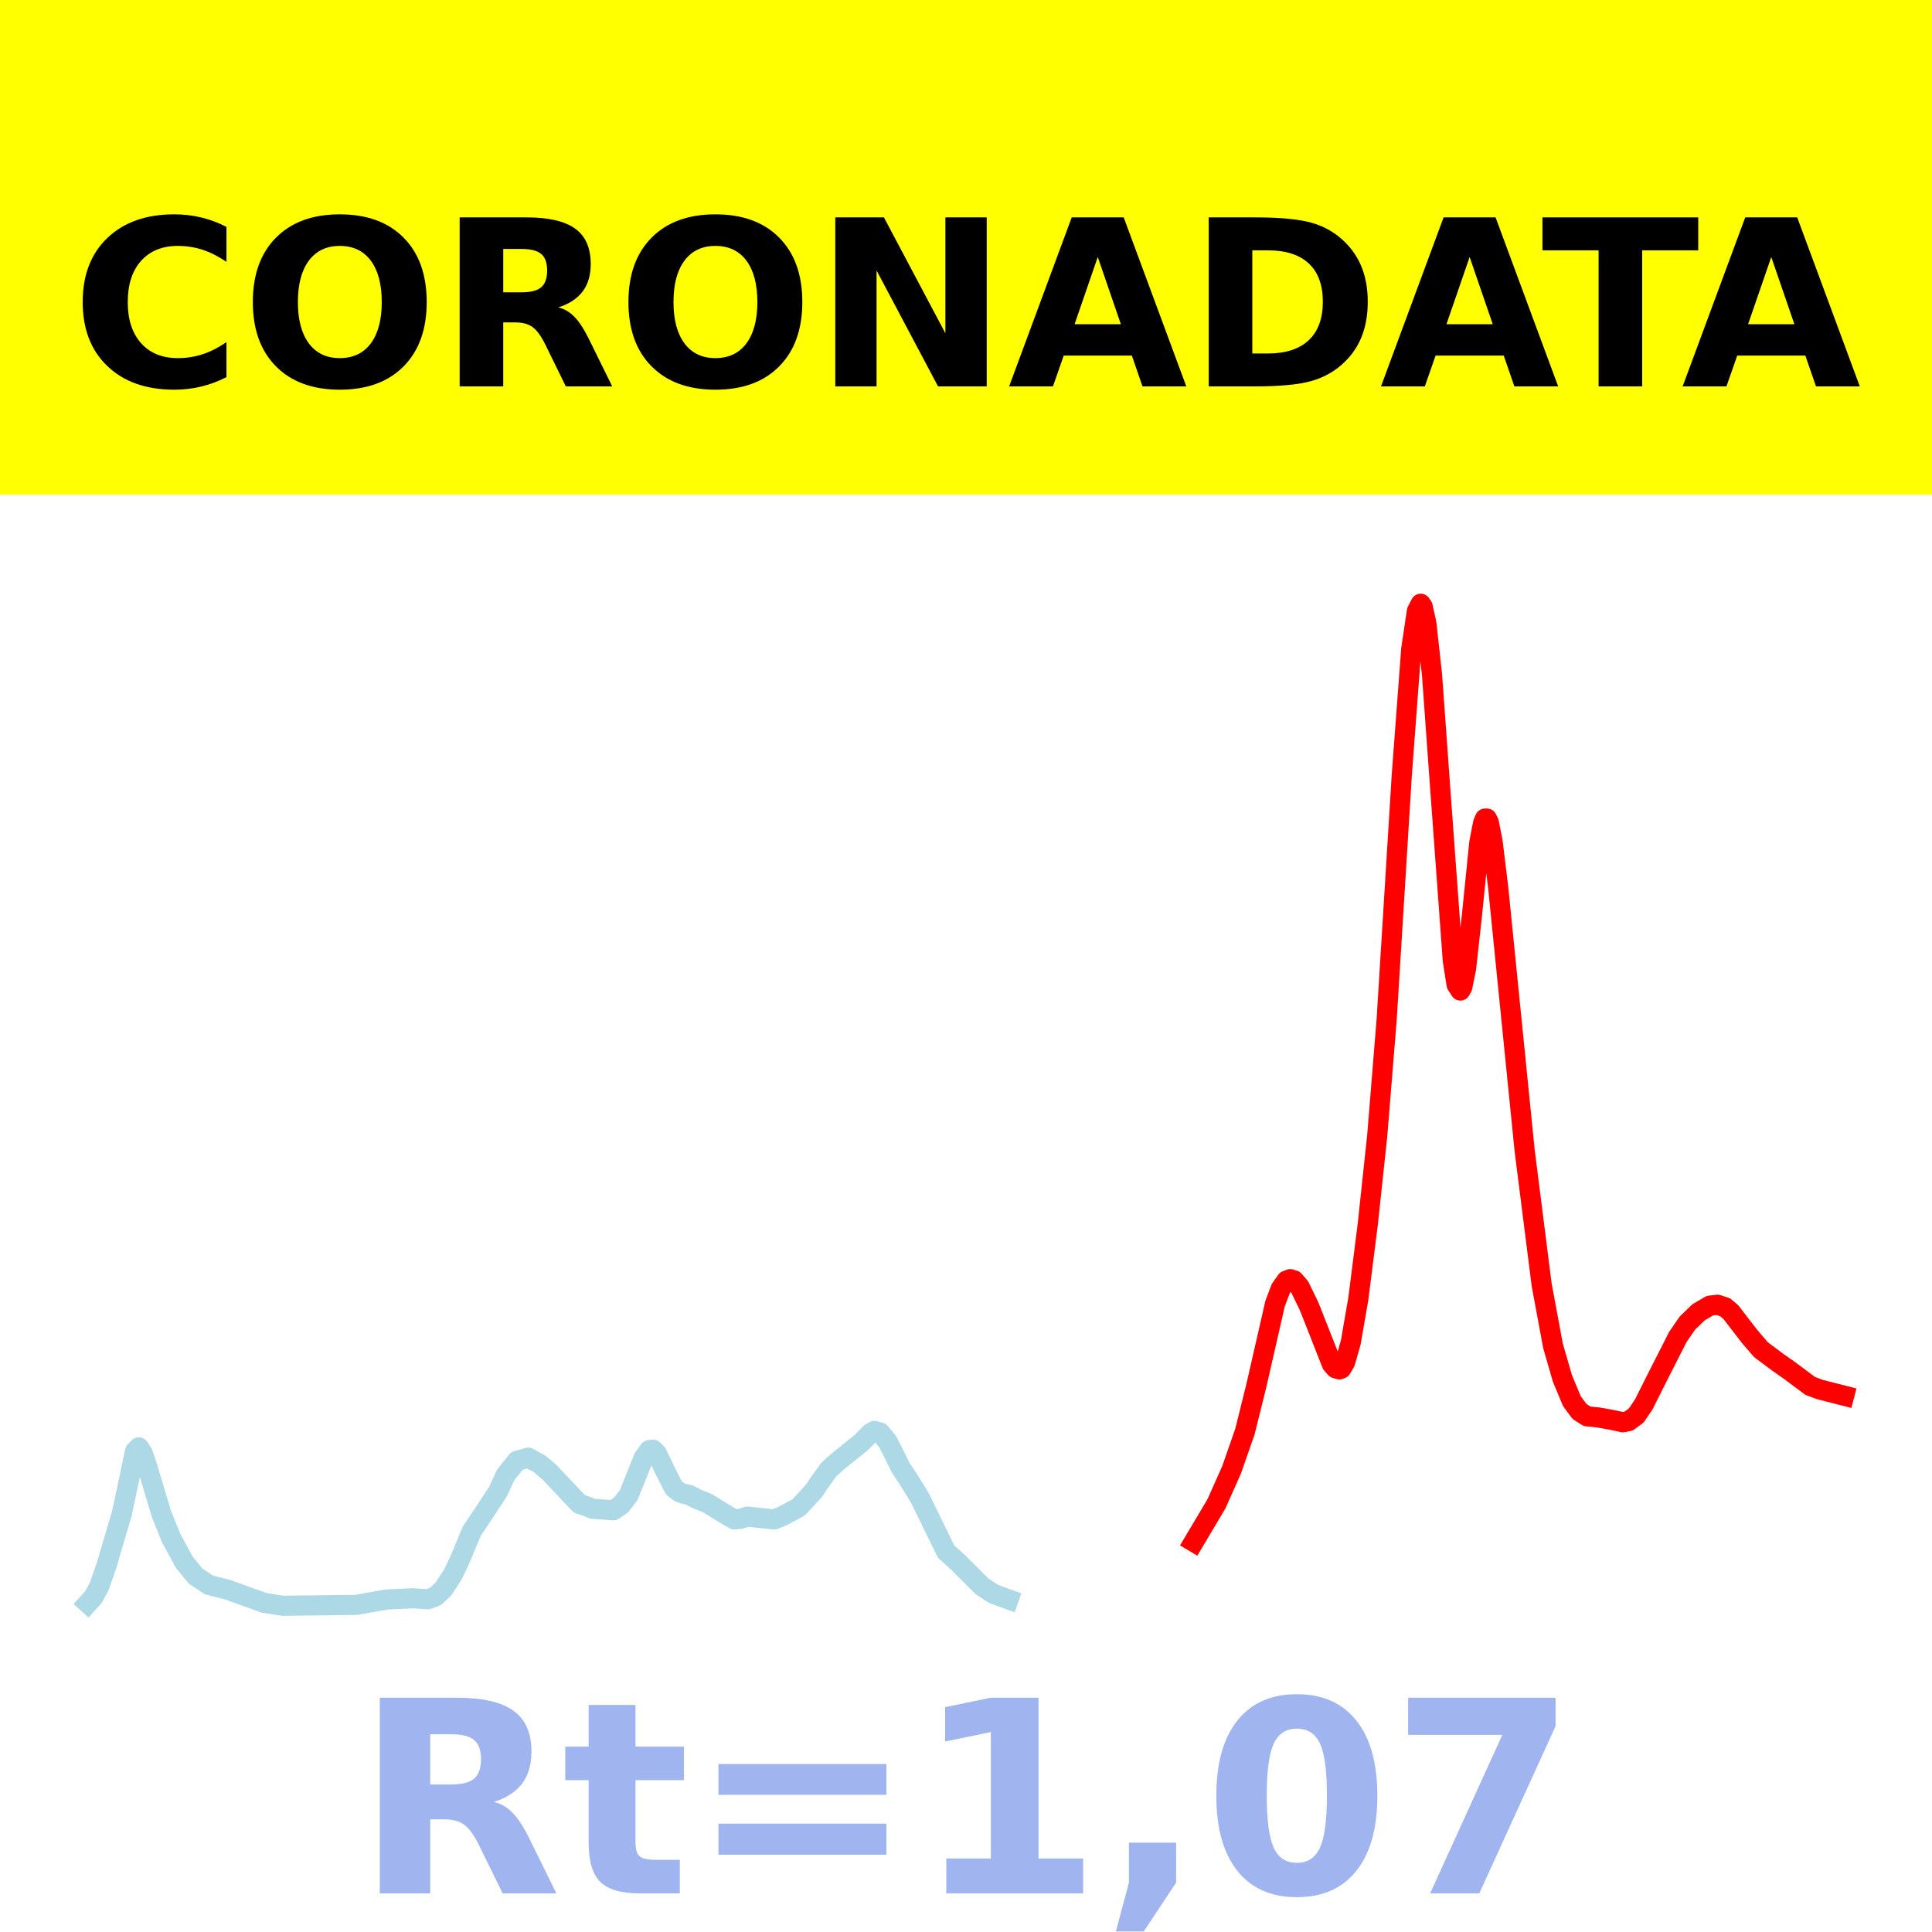
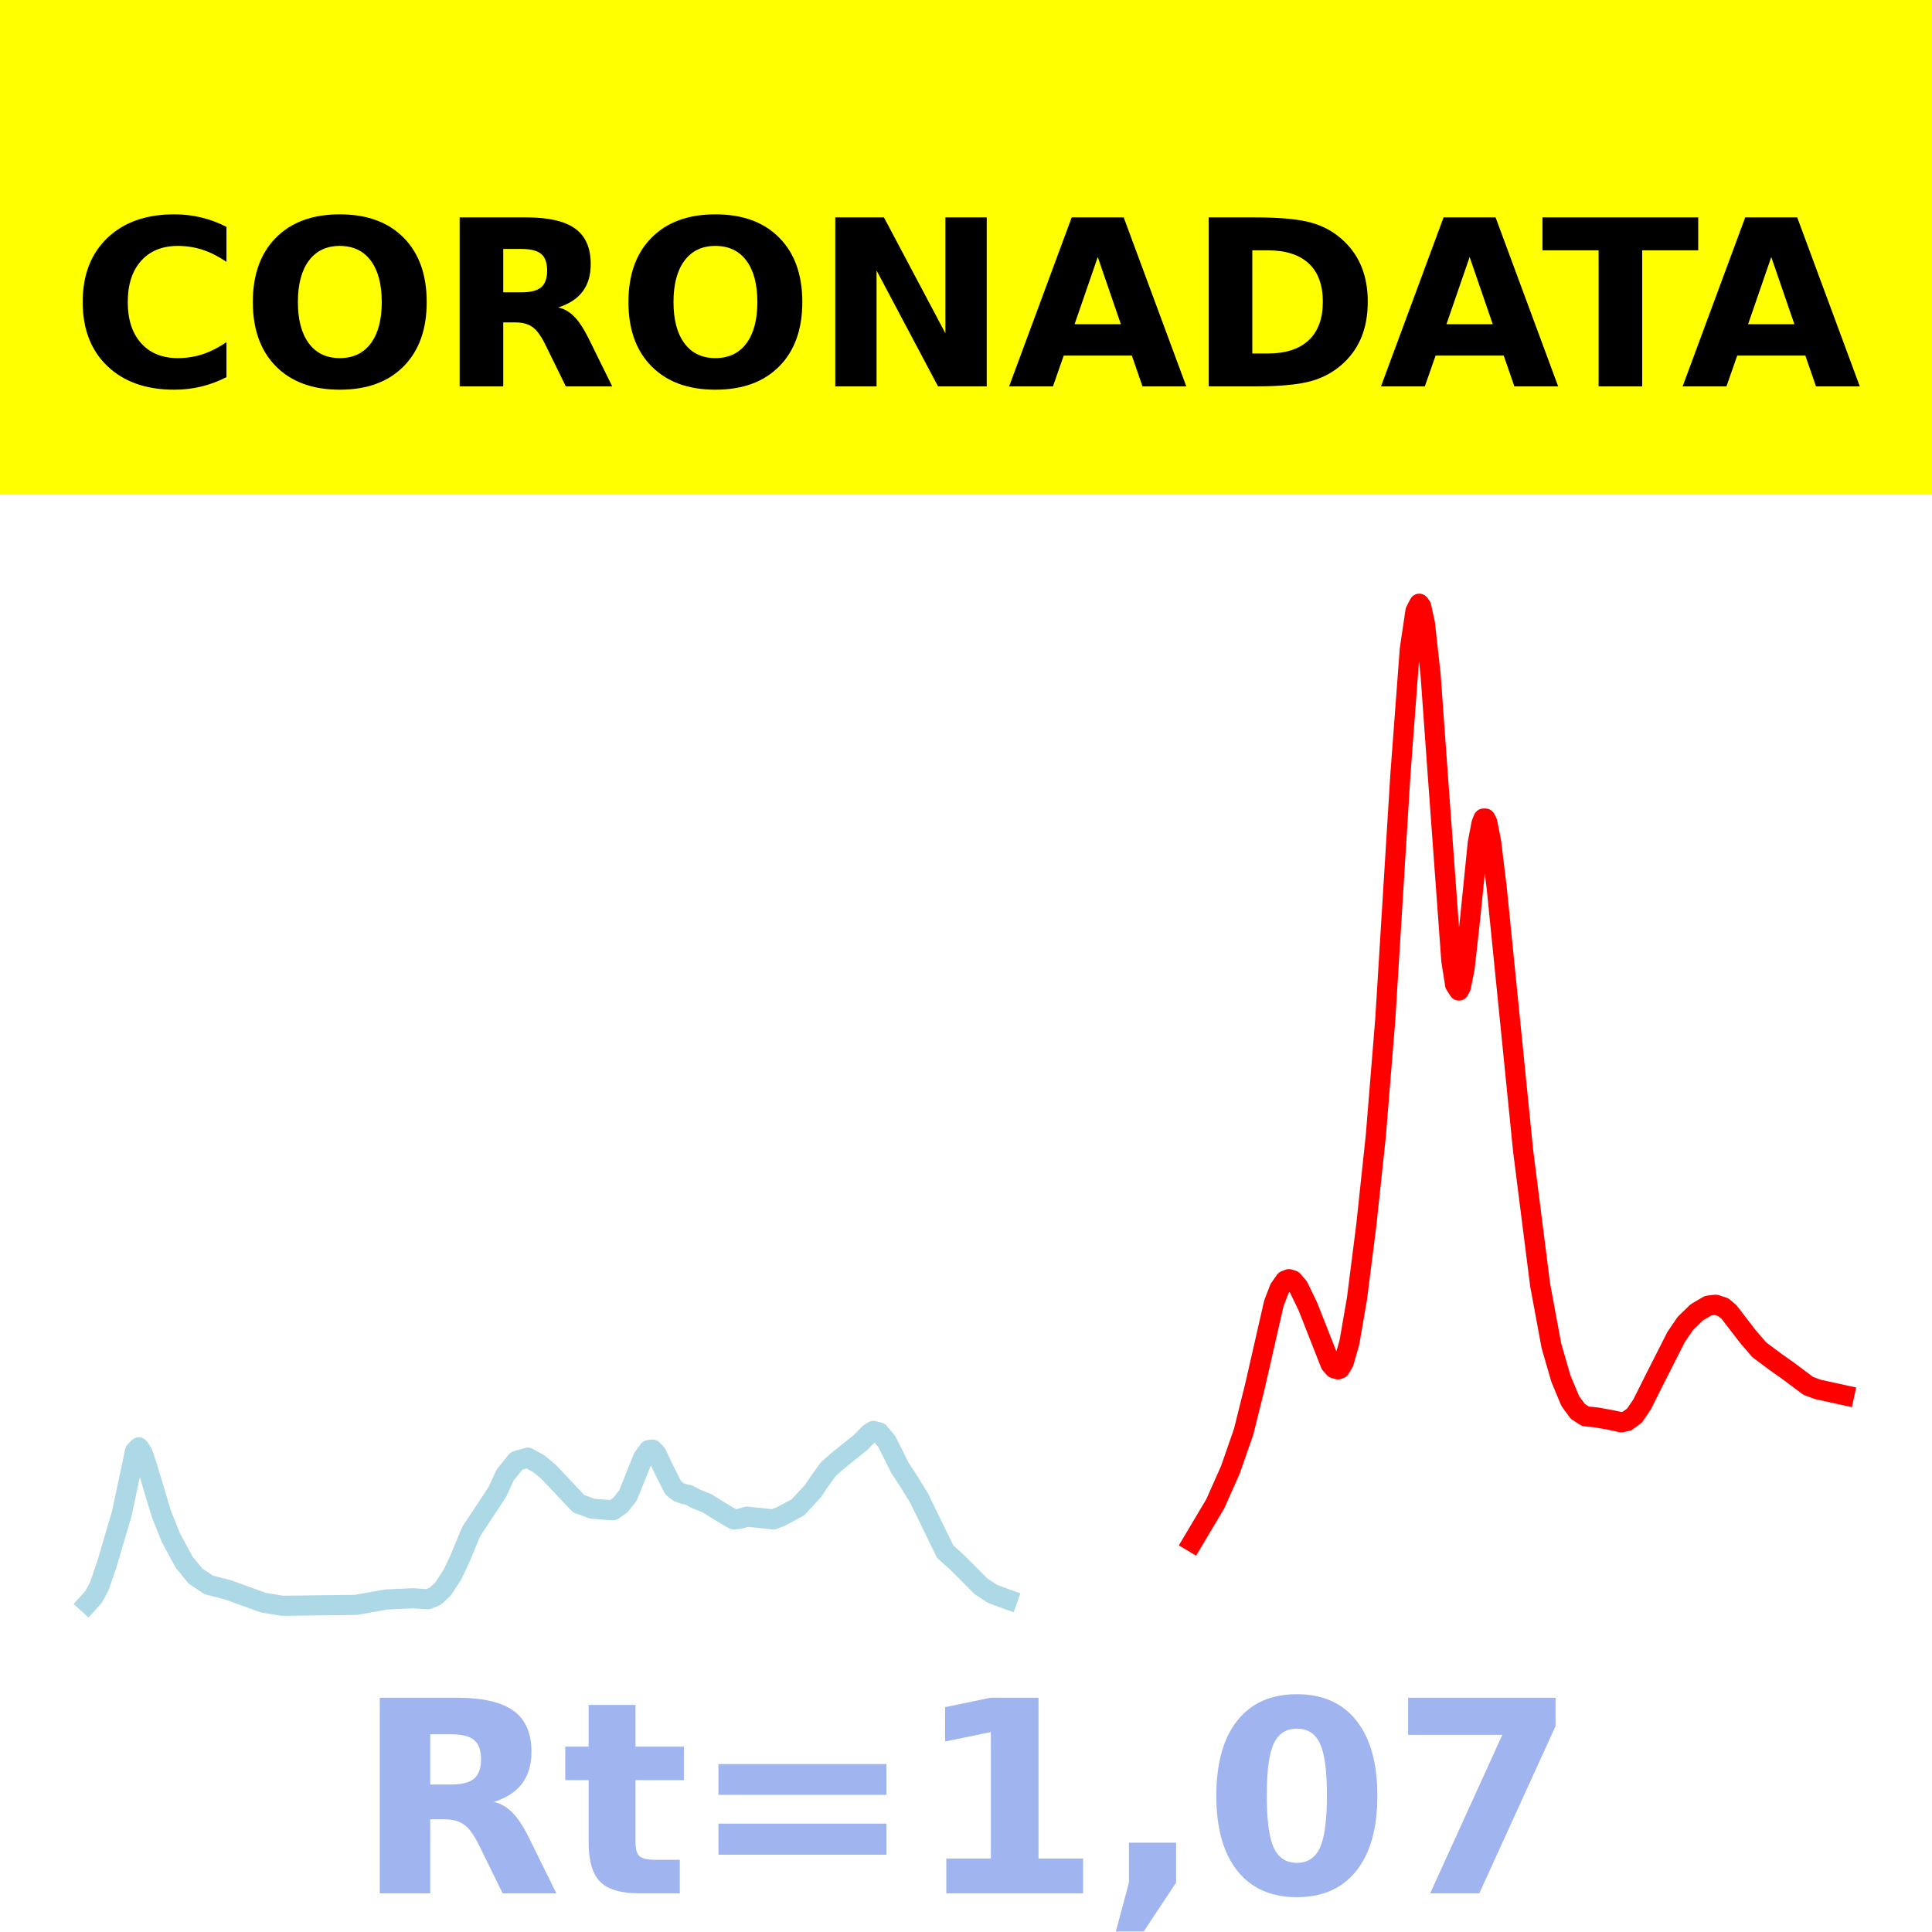
<svg xmlns="http://www.w3.org/2000/svg" xmlns:xlink="http://www.w3.org/1999/xlink" height="144pt" version="1.1" viewBox="0 0 144 144" width="144pt">
  <defs>
    <style type="text/css">*{stroke-linecap:butt;stroke-linejoin:round;}</style>
  </defs>
  <g id="figure_1">
    <g id="patch_1">
      <path d="M 0 144  L 144 144  L 144 0  L 0 0  z " style="fill:#ffffff;" />
    </g>
    <g id="axes_1">
      <g id="patch_2">
        <path d="M 0 144  L 144 144  L 144 0  L 0 0  z " style="fill:#ffffff;" />
      </g>
      <g id="line2d_1">
-         <path clip-path="url(#pc3829fb956)" d="M 6.545 119.5  L 6.968 119.031  L 7.391 118.256  L 7.955 116.631  L 9.082 112.81  L 10.068 108.165  L 10.35 107.878  L 10.632 108.301  L 10.914 109.119  L 12.041 112.857  L 12.746 114.619  L 13.732 116.435  L 14.578 117.47  L 15.564 118.128  L 16.128 118.275  L 16.973 118.488  L 19.65 119.456  L 21.06 119.685  L 26.555 119.619  L 28.81 119.217  L 30.783 119.127  L 31.91 119.199  L 32.474 118.975  L 33.037 118.45  L 33.742 117.377  L 34.306 116.188  L 35.151 114.154  L 36.701 111.811  L 37.124 111.161  L 37.687 109.936  L 38.533 108.886  L 39.378 108.646  L 40.224 109.117  L 40.928 109.705  L 43.183 112.093  L 43.606 112.229  L 44.169 112.453  L 45.72 112.568  L 46.283 112.182  L 46.847 111.458  L 47.27 110.418  L 47.974 108.662  L 48.397 108.081  L 48.679 108.047  L 48.961 108.334  L 49.524 109.512  L 50.229 110.905  L 50.652 111.225  L 51.074 111.371  L 51.356 111.417  L 51.92 111.711  L 52.765 112.056  L 53.47 112.499  L 54.315 113.01  L 54.738 113.248  L 55.161 113.211  L 55.724 113.04  L 57.697 113.248  L 58.261 113.029  L 59.529 112.35  L 60.656 111.131  L 61.079 110.497  L 61.784 109.517  L 62.488 108.892  L 64.179 107.532  L 64.884 106.821  L 65.166 106.652  L 65.588 106.764  L 66.152 107.436  L 66.575 108.269  L 67.138 109.399  L 67.702 110.256  L 68.548 111.617  L 70.52 115.656  L 71.366 116.409  L 72.07 117.11  L 73.198 118.242  L 74.043 118.791  L 75.03 119.162  L 75.171 119.212  L 75.171 119.212  " style="fill:none;stroke:#add8e6;stroke-linecap:square;stroke-width:1.5;" />
+         <path clip-path="url(#p991fec8a30)" d="M 6.545 119.5  L 6.968 119.031  L 7.39 118.256  L 7.953 116.631  L 9.079 112.81  L 10.065 108.165  L 10.346 107.878  L 10.628 108.301  L 10.909 109.119  L 12.035 112.857  L 12.739 114.619  L 13.724 116.435  L 14.569 117.47  L 15.554 118.128  L 16.117 118.275  L 16.962 118.488  L 19.636 119.456  L 21.044 119.685  L 26.534 119.619  L 28.786 119.217  L 30.757 119.127  L 31.883 119.199  L 32.446 118.975  L 33.009 118.45  L 33.713 117.377  L 34.276 116.188  L 35.12 114.154  L 36.669 111.811  L 37.091 111.161  L 37.654 109.936  L 38.499 108.886  L 39.343 108.646  L 40.188 109.117  L 40.891 109.705  L 43.144 112.093  L 43.566 112.229  L 44.129 112.453  L 45.677 112.568  L 46.24 112.182  L 46.804 111.458  L 47.226 110.418  L 47.93 108.662  L 48.352 108.081  L 48.633 108.047  L 48.915 108.334  L 49.478 109.512  L 50.182 110.905  L 50.604 111.225  L 51.026 111.371  L 51.308 111.417  L 51.871 111.711  L 52.716 112.056  L 53.419 112.499  L 54.264 113.01  L 54.686 113.248  L 55.109 113.211  L 55.672 113.04  L 57.642 113.248  L 58.205 113.029  L 59.472 112.35  L 60.598 111.131  L 61.021 110.497  L 61.724 109.517  L 62.428 108.892  L 64.117 107.532  L 64.821 106.821  L 65.103 106.652  L 65.525 106.764  L 66.088 107.436  L 66.51 108.269  L 67.073 109.399  L 67.636 110.256  L 68.481 111.617  L 70.452 115.656  L 71.296 116.409  L 72 117.11  L 73.126 118.242  L 73.971 118.791  L 74.956 119.162  L 75.097 119.212  L 75.097 119.212  " style="fill:none;stroke:#add8e6;stroke-linecap:square;stroke-width:1.5;" />
      </g>
      <g id="line2d_2">
-         <path clip-path="url(#pc3829fb956)" d="M 88.98 114.924  L 90.671 112.079  L 91.798 109.546  L 92.785 106.718  L 93.63 103.322  L 95.039 97.153  L 95.462 96.045  L 95.885 95.449  L 96.167 95.342  L 96.449 95.428  L 96.871 95.917  L 97.576 97.371  L 99.267 101.663  L 99.549 101.984  L 99.831 102.065  L 99.971 102.012  L 100.253 101.542  L 100.676 100.064  L 101.24 96.814  L 101.944 91.265  L 102.649 84.664  L 103.353 76.002  L 104.481 57.779  L 105.185 48.382  L 105.608 45.545  L 105.89 45  L 106.031 45.194  L 106.313 46.46  L 106.735 50.294  L 107.299 58.113  L 108.285 71.612  L 108.567 73.391  L 108.849 73.828  L 108.99 73.565  L 109.272 72.188  L 109.694 68.374  L 110.258 62.812  L 110.54 61.356  L 110.681 61.013  L 110.822 61.011  L 110.963 61.286  L 111.245 62.703  L 111.667 66.157  L 113.64 85.77  L 114.908 95.768  L 115.754 100.32  L 116.458 102.75  L 117.163 104.44  L 117.727 105.202  L 118.29 105.564  L 119.136 105.651  L 120.122 105.826  L 120.968 106.008  L 121.39 105.92  L 121.954 105.505  L 122.518 104.674  L 123.504 102.708  L 125.054 99.654  L 125.759 98.625  L 126.604 97.809  L 127.45 97.314  L 128.013 97.248  L 128.577 97.435  L 129 97.788  L 130.409 99.617  L 131.254 100.6  L 132.523 101.546  L 133.368 102.139  L 134.918 103.296  L 135.623 103.56  L 137.455 104.029  L 137.455 104.029  " style="fill:none;stroke:#ff0000;stroke-linecap:square;stroke-width:1.5;" />
+         <path clip-path="url(#p991fec8a30)" d="M 88.891 114.924  L 90.581 112.079  L 91.707 109.546  L 92.692 106.718  L 93.537 103.322  L 94.944 97.153  L 95.367 96.045  L 95.789 95.449  L 96.07 95.342  L 96.352 95.428  L 96.774 95.917  L 97.478 97.371  L 99.167 101.663  L 99.449 101.984  L 99.73 102.065  L 99.871 102.012  L 100.152 101.542  L 100.575 100.064  L 101.138 96.814  L 101.842 91.265  L 102.545 84.664  L 103.249 76.002  L 104.375 57.779  L 105.079 48.382  L 105.501 45.545  L 105.783 45  L 105.924 45.194  L 106.205 46.46  L 106.628 50.294  L 107.191 58.113  L 108.176 71.612  L 108.457 73.391  L 108.739 73.828  L 108.88 73.565  L 109.161 72.188  L 109.584 68.374  L 110.147 62.812  L 110.428 61.356  L 110.569 61.013  L 110.71 61.011  L 110.85 61.286  L 111.132 62.703  L 111.554 66.157  L 113.525 85.77  L 114.792 95.768  L 115.636 100.32  L 116.34 102.75  L 117.044 104.44  L 117.607 105.202  L 118.17 105.564  L 119.015 105.651  L 120 105.826  L 120.845 106.008  L 121.267 105.92  L 121.83 105.505  L 122.393 104.674  L 123.378 102.708  L 124.927 99.654  L 125.63 98.625  L 126.475 97.809  L 127.32 97.314  L 127.883 97.248  L 128.446 97.435  L 128.868 97.788  L 130.276 99.617  L 131.12 100.6  L 132.387 101.546  L 133.232 102.139  L 134.78 103.296  L 135.484 103.556  L 137.455 103.988  L 137.455 103.988  " style="fill:none;stroke:#ff0000;stroke-linecap:square;stroke-width:1.5;" />
      </g>
      <g id="patch_3">
        <path d="M 0 144  L 0 0  " style="fill:none;stroke:#ffffff;stroke-linecap:square;stroke-linejoin:miter;stroke-width:0.8;" />
      </g>
      <g id="patch_4">
        <path d="M 144 144  L 144 0  " style="fill:none;stroke:#ffffff;stroke-linecap:square;stroke-linejoin:miter;stroke-width:0.8;" />
      </g>
      <g id="patch_5">
-         <path d="M 0 144  L 144 144  " style="fill:none;stroke:#ffffff;stroke-linecap:square;stroke-linejoin:miter;stroke-width:0.8;" />
+         <path d="M -0 144  L 144 144  " style="fill:none;stroke:#ffffff;stroke-linecap:square;stroke-linejoin:miter;stroke-width:0.8;" />
      </g>
      <g id="patch_6">
-         <path d="M 0 0  L 144 0  " style="fill:none;stroke:#ffffff;stroke-linecap:square;stroke-linejoin:miter;stroke-width:0.8;" />
+         <path d="M -0 0  L 144 0  " style="fill:none;stroke:#ffffff;stroke-linecap:square;stroke-linejoin:miter;stroke-width:0.8;" />
      </g>
    </g>
    <g id="text_1">
      <g id="patch_7">
        <path d="M -64.848 36.368  L 208.848 36.368  L 208.848 -7.654  L -64.848 -7.654  z " style="fill:#ffff00;stroke:#ffff00;stroke-linejoin:miter;" />
      </g>
      <g transform="translate(72 9.45018)scale(0.1728 -0.1728)" />
      <g transform="translate(-60.87375 28.8)scale(0.1728 -0.1728)">
        <defs>
          <path id="DejaVuSans-Bold-32" />
          <path d="M 67 4  Q 61.812 1.312 56.203 -0.047  Q 50.594 -1.422 44.484 -1.422  Q 26.266 -1.422 15.625 8.766  Q 4.984 18.953 4.984 36.375  Q 4.984 53.859 15.625 64.031  Q 26.266 74.219 44.484 74.219  Q 50.594 74.219 56.203 72.844  Q 61.812 71.484 67 68.797  L 67 53.719  Q 61.766 57.281 56.688 58.938  Q 51.609 60.594 46 60.594  Q 35.938 60.594 30.172 54.141  Q 24.422 47.703 24.422 36.375  Q 24.422 25.094 30.172 18.641  Q 35.938 12.203 46 12.203  Q 51.609 12.203 56.688 13.859  Q 61.766 15.531 67 19.094  z " id="DejaVuSans-Bold-67" />
          <path d="M 42.484 60.594  Q 33.891 60.594 29.156 54.25  Q 24.422 47.906 24.422 36.375  Q 24.422 24.906 29.156 18.547  Q 33.891 12.203 42.484 12.203  Q 51.125 12.203 55.859 18.547  Q 60.594 24.906 60.594 36.375  Q 60.594 47.906 55.859 54.25  Q 51.125 60.594 42.484 60.594  z M 42.484 74.219  Q 60.062 74.219 70.016 64.156  Q 79.984 54.109 79.984 36.375  Q 79.984 18.703 70.016 8.641  Q 60.062 -1.422 42.484 -1.422  Q 24.953 -1.422 14.969 8.641  Q 4.984 18.703 4.984 36.375  Q 4.984 54.109 14.969 64.156  Q 24.953 74.219 42.484 74.219  z " id="DejaVuSans-Bold-79" />
          <path d="M 35.891 40.578  Q 41.797 40.578 44.359 42.766  Q 46.922 44.969 46.922 50  Q 46.922 54.984 44.359 57.125  Q 41.797 59.281 35.891 59.281  L 27.984 59.281  L 27.984 40.578  z M 27.984 27.594  L 27.984 0  L 9.188 0  L 9.188 72.906  L 37.891 72.906  Q 52.297 72.906 59 68.062  Q 65.719 63.234 65.719 52.781  Q 65.719 45.562 62.219 40.922  Q 58.734 36.281 51.703 34.078  Q 55.562 33.203 58.609 30.094  Q 61.672 27 64.797 20.703  L 75 0  L 54.984 0  L 46.094 18.109  Q 43.406 23.578 40.641 25.578  Q 37.891 27.594 33.297 27.594  z " id="DejaVuSans-Bold-82" />
          <path d="M 9.188 72.906  L 30.172 72.906  L 56.688 22.906  L 56.688 72.906  L 74.516 72.906  L 74.516 0  L 53.516 0  L 27 50  L 27 0  L 9.188 0  z " id="DejaVuSans-Bold-78" />
          <path d="M 53.422 13.281  L 24.031 13.281  L 19.391 0  L 0.484 0  L 27.484 72.906  L 49.906 72.906  L 76.906 0  L 58.016 0  z M 28.719 26.812  L 48.688 26.812  L 38.719 55.812  z " id="DejaVuSans-Bold-65" />
          <path d="M 27.984 58.688  L 27.984 14.203  L 34.719 14.203  Q 46.234 14.203 52.312 19.922  Q 58.406 25.641 58.406 36.531  Q 58.406 47.359 52.344 53.016  Q 46.297 58.688 34.719 58.688  z M 9.188 72.906  L 29 72.906  Q 45.609 72.906 53.734 70.531  Q 61.859 68.172 67.672 62.5  Q 72.797 57.562 75.281 51.109  Q 77.781 44.672 77.781 36.531  Q 77.781 28.266 75.281 21.797  Q 72.797 15.328 67.672 10.406  Q 61.812 4.734 53.609 2.359  Q 45.406 0 29 0  L 9.188 0  z " id="DejaVuSans-Bold-68" />
          <path d="M 0.484 72.906  L 67.672 72.906  L 67.672 58.688  L 43.5 58.688  L 43.5 0  L 24.703 0  L 24.703 58.688  L 0.484 58.688  z " id="DejaVuSans-Bold-84" />
        </defs>
        <use xlink:href="#DejaVuSans-Bold-32" />
        <use x="34.814" xlink:href="#DejaVuSans-Bold-32" />
        <use x="69.629" xlink:href="#DejaVuSans-Bold-32" />
        <use x="104.443" xlink:href="#DejaVuSans-Bold-32" />
        <use x="139.258" xlink:href="#DejaVuSans-Bold-32" />
        <use x="174.072" xlink:href="#DejaVuSans-Bold-32" />
        <use x="208.887" xlink:href="#DejaVuSans-Bold-32" />
        <use x="243.701" xlink:href="#DejaVuSans-Bold-32" />
        <use x="278.516" xlink:href="#DejaVuSans-Bold-32" />
        <use x="313.33" xlink:href="#DejaVuSans-Bold-32" />
        <use x="348.145" xlink:href="#DejaVuSans-Bold-32" />
        <use x="382.959" xlink:href="#DejaVuSans-Bold-67" />
        <use x="456.348" xlink:href="#DejaVuSans-Bold-79" />
        <use x="541.357" xlink:href="#DejaVuSans-Bold-82" />
        <use x="618.359" xlink:href="#DejaVuSans-Bold-79" />
        <use x="703.369" xlink:href="#DejaVuSans-Bold-78" />
        <use x="787.061" xlink:href="#DejaVuSans-Bold-65" />
        <use x="864.453" xlink:href="#DejaVuSans-Bold-68" />
        <use x="947.461" xlink:href="#DejaVuSans-Bold-65" />
        <use x="1017.104" xlink:href="#DejaVuSans-Bold-84" />
        <use x="1077.566" xlink:href="#DejaVuSans-Bold-65" />
        <use x="1154.959" xlink:href="#DejaVuSans-Bold-32" />
        <use x="1189.773" xlink:href="#DejaVuSans-Bold-32" />
        <use x="1224.588" xlink:href="#DejaVuSans-Bold-32" />
        <use x="1259.402" xlink:href="#DejaVuSans-Bold-32" />
        <use x="1294.217" xlink:href="#DejaVuSans-Bold-32" />
        <use x="1329.031" xlink:href="#DejaVuSans-Bold-32" />
        <use x="1363.846" xlink:href="#DejaVuSans-Bold-32" />
        <use x="1398.66" xlink:href="#DejaVuSans-Bold-32" />
        <use x="1433.475" xlink:href="#DejaVuSans-Bold-32" />
        <use x="1468.289" xlink:href="#DejaVuSans-Bold-32" />
        <use x="1503.104" xlink:href="#DejaVuSans-Bold-32" />
      </g>
    </g>
    <g id="text_2">
      <g style="fill:#4169e1;opacity:0.5;" transform="translate(26.46875 141.12)scale(0.2 -0.2)">
        <defs>
          <path d="M 27.484 70.219  L 27.484 54.688  L 45.516 54.688  L 45.516 42.188  L 27.484 42.188  L 27.484 19  Q 27.484 15.188 29 13.844  Q 30.516 12.5 35.016 12.5  L 44 12.5  L 44 0  L 29 0  Q 18.656 0 14.328 4.312  Q 10.016 8.641 10.016 19  L 10.016 42.188  L 1.312 42.188  L 1.312 54.688  L 10.016 54.688  L 10.016 70.219  z " id="DejaVuSans-Bold-116" />
          <path d="M 10.594 48.188  L 73.188 48.188  L 73.188 36.719  L 10.594 36.719  z M 10.594 25.984  L 73.188 25.984  L 73.188 14.406  L 10.594 14.406  z " id="DejaVuSans-Bold-61" />
          <path d="M 11.719 12.984  L 28.328 12.984  L 28.328 60.109  L 11.281 56.594  L 11.281 69.391  L 28.219 72.906  L 46.094 72.906  L 46.094 12.984  L 62.703 12.984  L 62.703 0  L 11.719 0  z " id="DejaVuSans-Bold-49" />
          <path d="M 10.203 18.891  L 27.781 18.891  L 27.781 4  L 15.719 -14.203  L 5.328 -14.203  L 10.203 4  z " id="DejaVuSans-Bold-44" />
          <path d="M 46 36.531  Q 46 50.203 43.438 55.781  Q 40.875 61.375 34.812 61.375  Q 28.766 61.375 26.172 55.781  Q 23.578 50.203 23.578 36.531  Q 23.578 22.703 26.172 17.031  Q 28.766 11.375 34.812 11.375  Q 40.828 11.375 43.406 17.031  Q 46 22.703 46 36.531  z M 64.797 36.375  Q 64.797 18.266 56.984 8.422  Q 49.172 -1.422 34.812 -1.422  Q 20.406 -1.422 12.594 8.422  Q 4.781 18.266 4.781 36.375  Q 4.781 54.547 12.594 64.375  Q 20.406 74.219 34.812 74.219  Q 49.172 74.219 56.984 64.375  Q 64.797 54.547 64.797 36.375  z " id="DejaVuSans-Bold-48" />
          <path d="M 6.688 72.906  L 61.625 72.906  L 61.625 62.312  L 33.203 0  L 14.891 0  L 41.797 59.078  L 6.688 59.078  z " id="DejaVuSans-Bold-55" />
        </defs>
        <use xlink:href="#DejaVuSans-Bold-82" />
        <use x="77.002" xlink:href="#DejaVuSans-Bold-116" />
        <use x="124.805" xlink:href="#DejaVuSans-Bold-61" />
        <use x="208.594" xlink:href="#DejaVuSans-Bold-49" />
        <use x="278.174" xlink:href="#DejaVuSans-Bold-44" />
        <use x="316.162" xlink:href="#DejaVuSans-Bold-48" />
        <use x="385.742" xlink:href="#DejaVuSans-Bold-55" />
      </g>
    </g>
  </g>
  <defs>
-     <clipPath id="pc3829fb956">
+     <clipPath id="p991fec8a30">
      <rect height="144" width="144" x="0" y="0" />
    </clipPath>
  </defs>
</svg>
